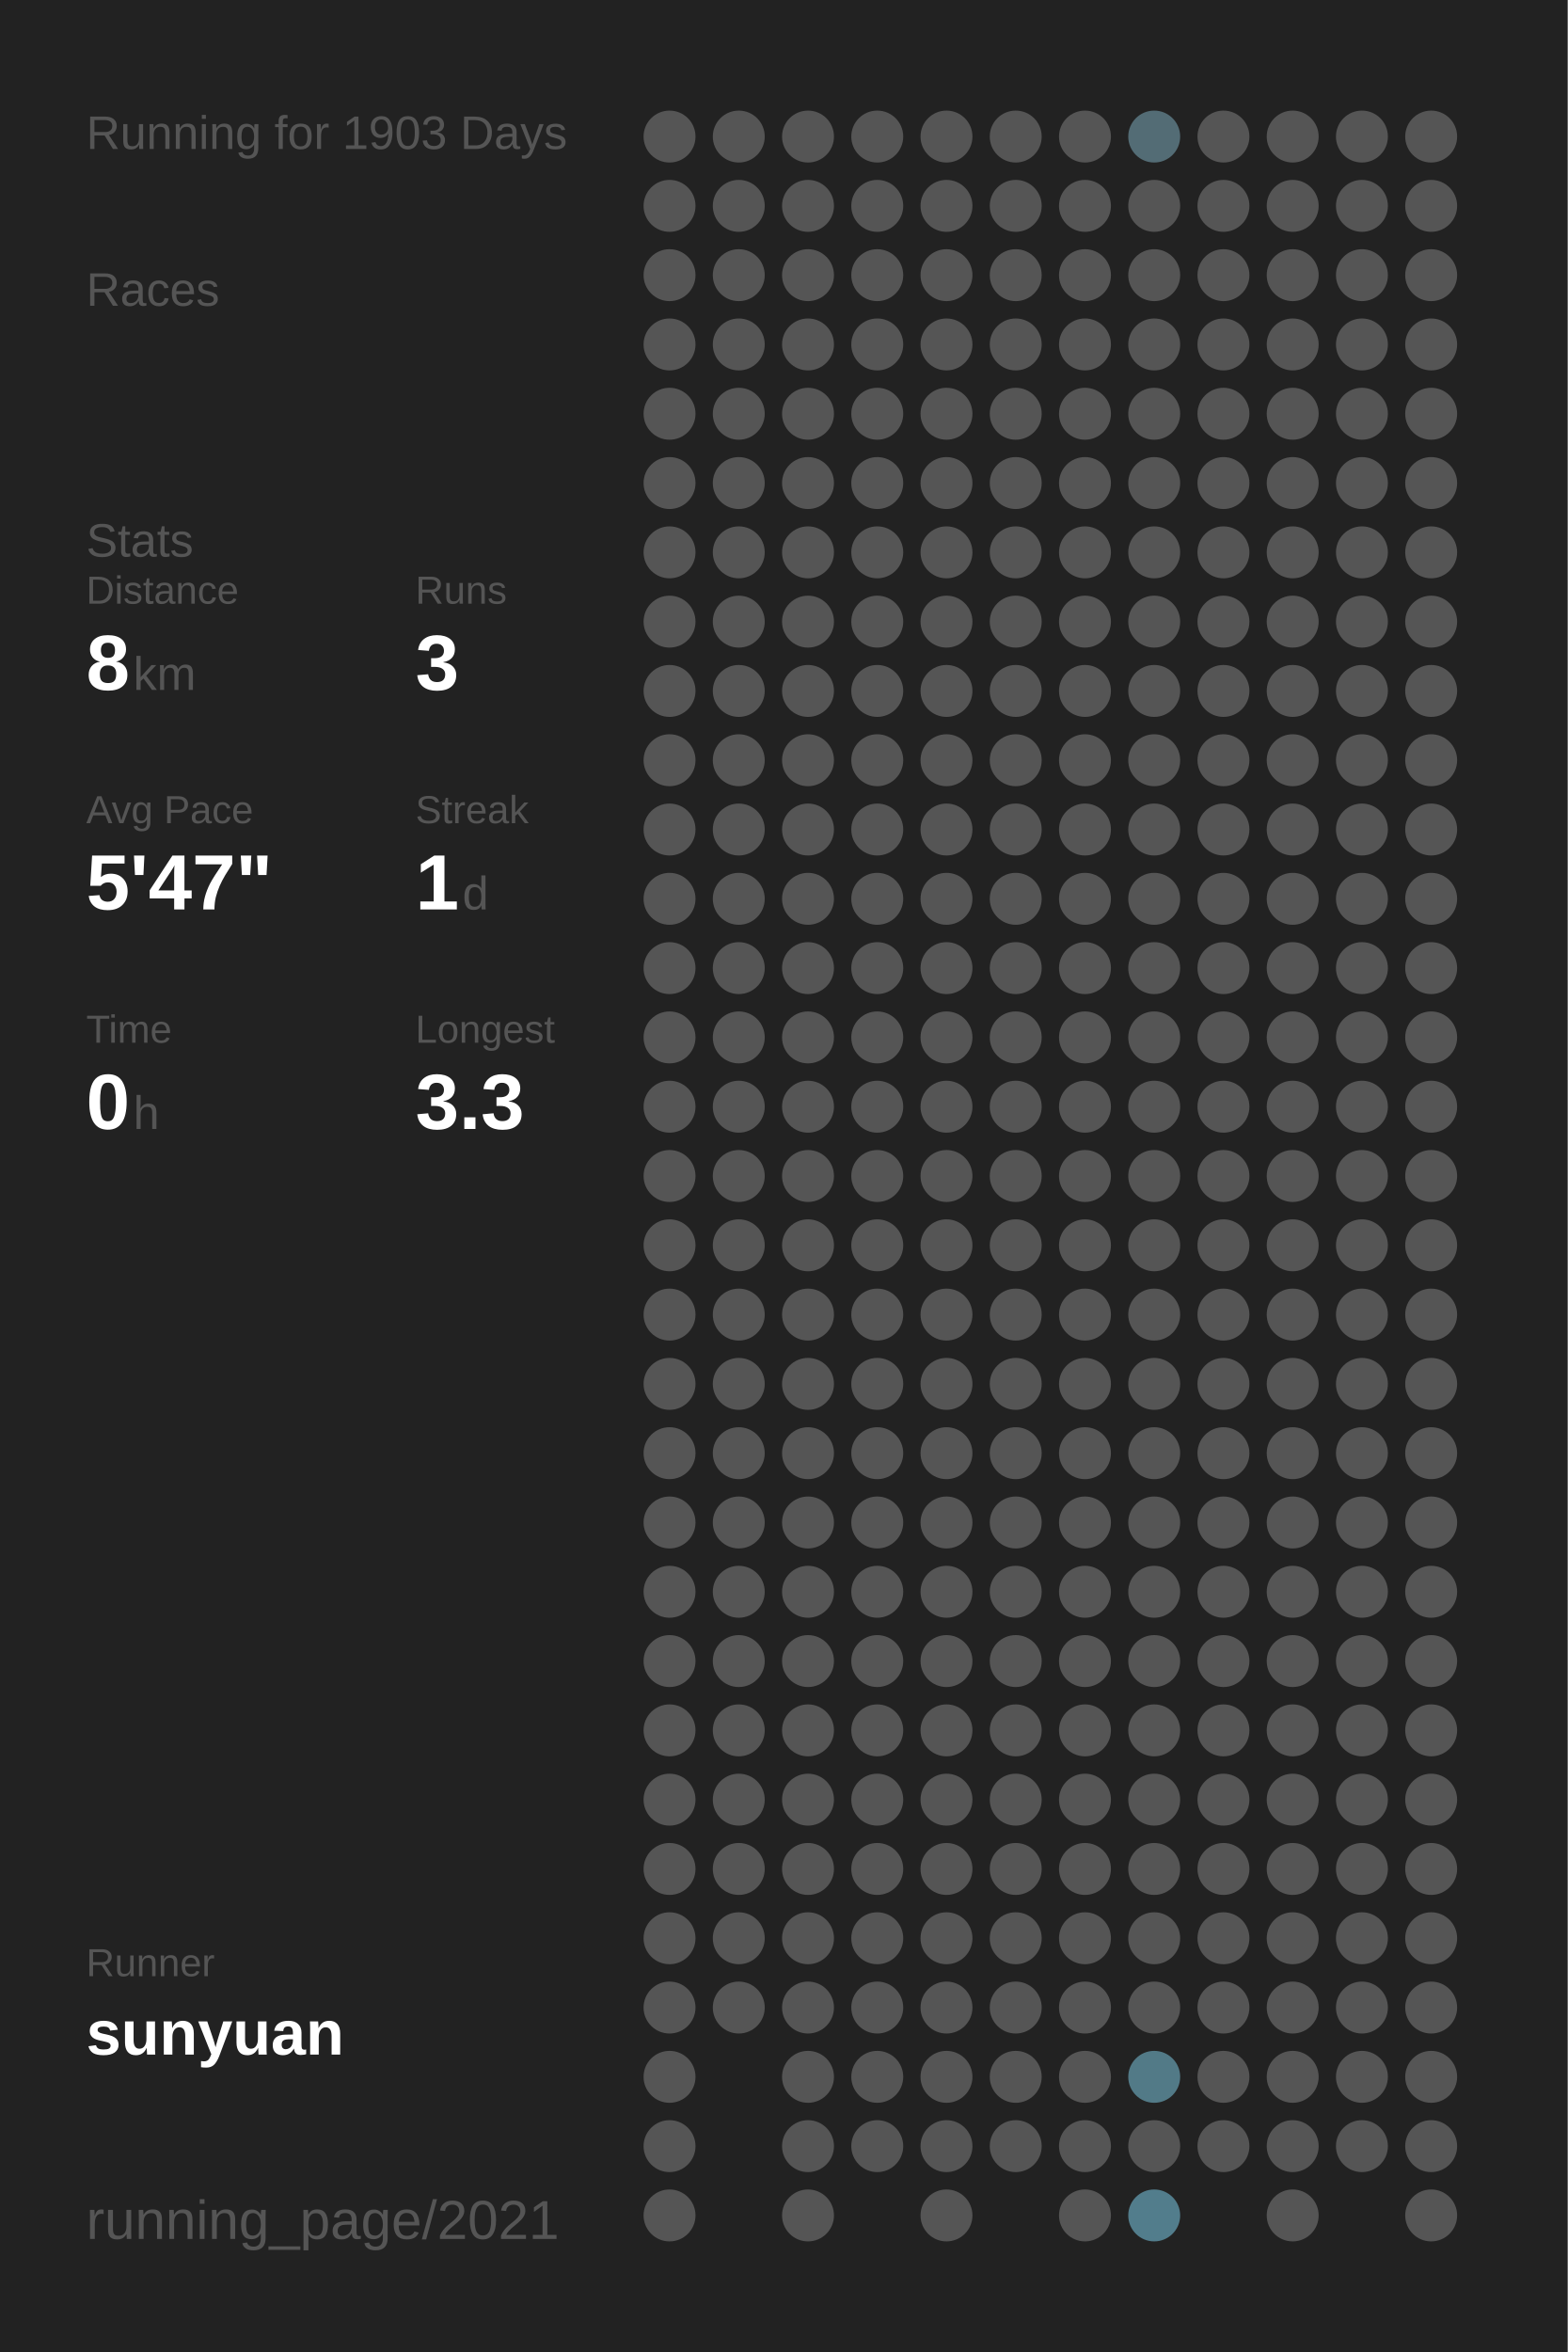
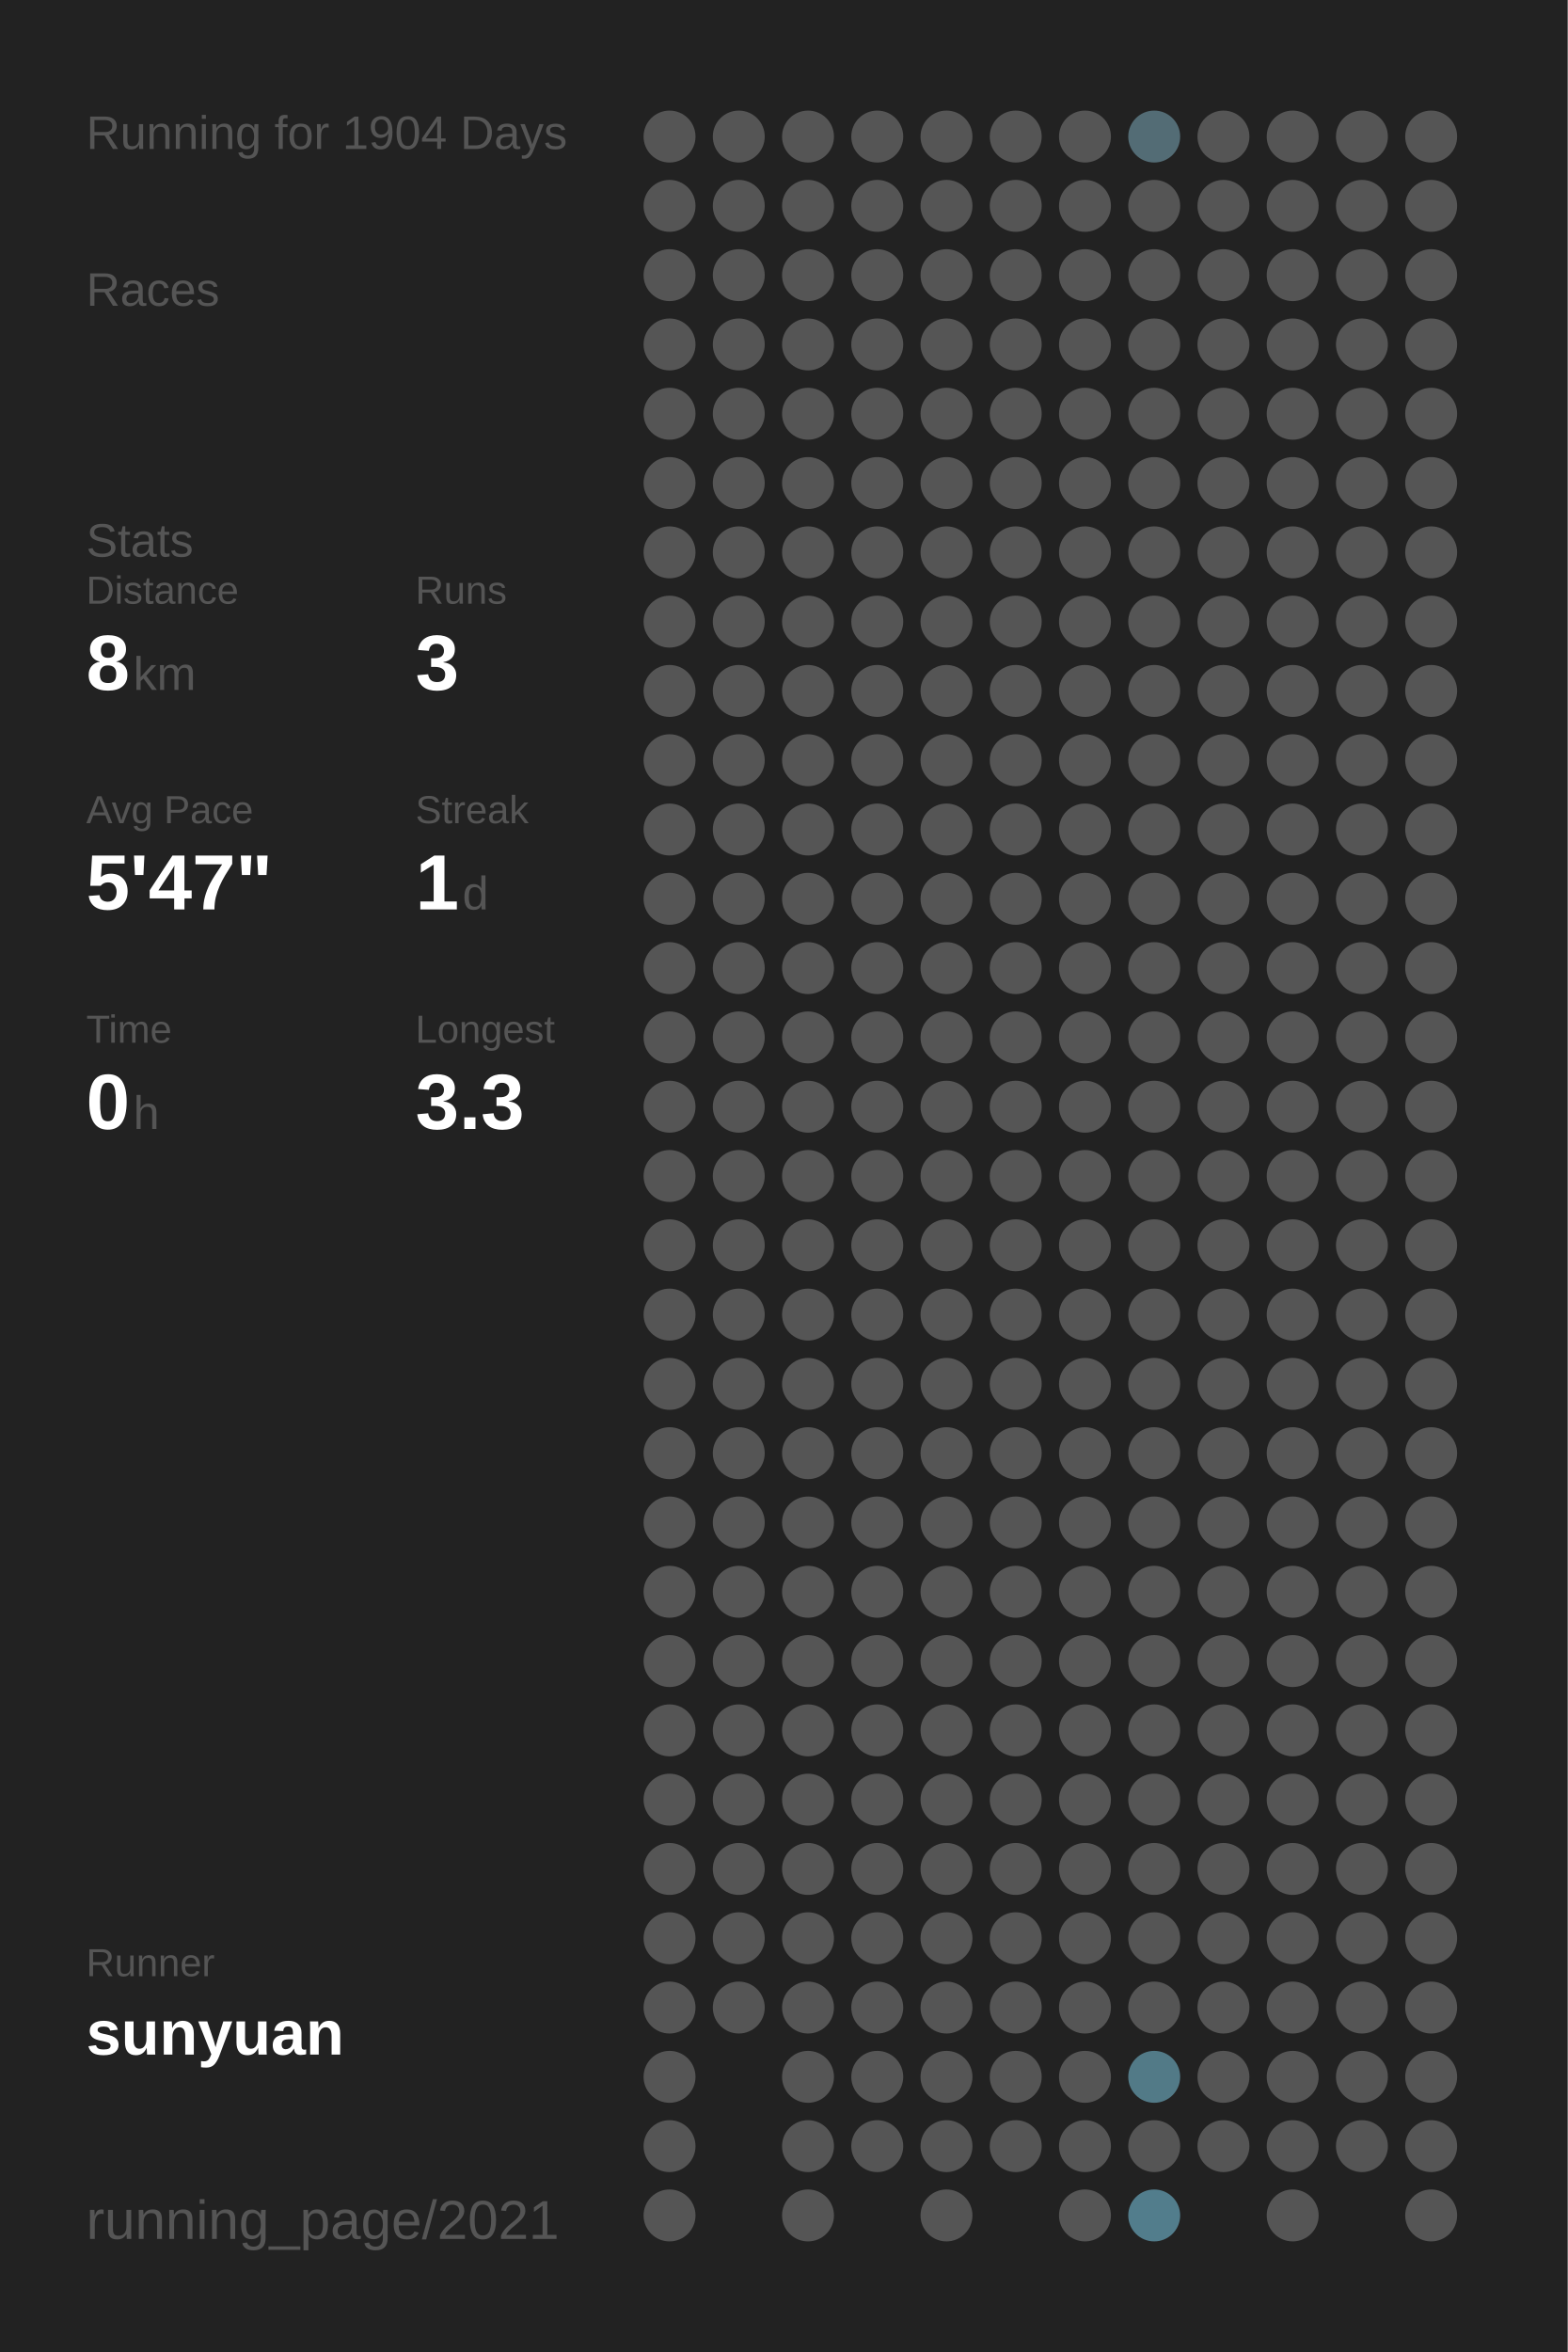
<svg xmlns="http://www.w3.org/2000/svg" baseProfile="full" height="300mm" version="1.1" viewBox="0,0,200,300" width="200mm">
  <defs />
  <rect fill="#222222" height="300" width="200" x="0" y="0" />
-   <text fill="#555555" style="font-size:6px; font-family:Arial;" x="11" y="19">Running for 1903 Days</text>
+   <text fill="#555555" style="font-size:6px; font-family:Arial;" x="11" y="19">Running for 1904 Days</text>
  <text fill="#555555" style="font-size:6px; font-family:Arial;" x="11" y="39">Races</text>
  <text fill="#555555" style="font-size:6px; font-family:Arial;" x="11" y="71">Stats</text>
  <text fill="#555555" style="font-size:5px; font-family:Arial;" x="11" y="77">Distance</text>
  <text fill="#FFFFFF" style="font-size:10px; font-family:Arial; font-weight:bold;" x="11" y="88">8</text>
  <text fill="#555555" style="font-size:6px; font-family:Arial;" x="17" y="88">km</text>
  <text fill="#555555" style="font-size:5px; font-family:Arial;" x="53" y="77">Runs</text>
  <text fill="#FFFFFF" style="font-size:10px; font-family:Arial; font-weight:bold;" x="53" y="88">3</text>
  <text fill="#555555" style="font-size:5px; font-family:Arial;" x="11" y="105">Avg Pace</text>
  <text fill="#FFFFFF" style="font-size:10px; font-family:Arial; font-weight:bold;" x="11" y="116">5'47"</text>
  <text fill="#555555" style="font-size:5px; font-family:Arial;" x="53" y="105">Streak</text>
  <text fill="#FFFFFF" style="font-size:10px; font-family:Arial; font-weight:bold;" x="53" y="116">1</text>
  <text fill="#555555" style="font-size:6px; font-family:Arial;" x="59" y="116">d</text>
  <text fill="#555555" style="font-size:5px; font-family:Arial;" x="11" y="133">Time</text>
  <text fill="#FFFFFF" style="font-size:10px; font-family:Arial; font-weight:bold;" x="11" y="144">0</text>
  <text fill="#555555" style="font-size:6px; font-family:Arial;" x="17" y="144">h</text>
  <text fill="#555555" style="font-size:5px; font-family:Arial;" x="53" y="133">Longest</text>
  <text fill="#FFFFFF" style="font-size:10px; font-family:Arial; font-weight:bold;" x="53" y="144">3.3</text>
  <text fill="#555555" style="font-size:5px; font-family:Arial;" x="11" y="252.065">Runner</text>
  <text fill="#FFFFFF" style="font-size:8px; font-family:Arial; font-weight:bold;" x="11" y="262.065">sunyuan</text>
  <text fill="#555555" style="font-size:7px; font-family:Arial;" x="11" y="285.581">running_page/2021</text>
  <circle cx="85.417" cy="17.419" fill="#555555" r="3.312" />
  <circle cx="85.417" cy="26.258" fill="#555555" r="3.312" />
  <circle cx="85.417" cy="35.097" fill="#555555" r="3.312" />
  <circle cx="85.417" cy="43.935" fill="#555555" r="3.312" />
  <circle cx="85.417" cy="52.774" fill="#555555" r="3.312" />
  <circle cx="85.417" cy="61.613" fill="#555555" r="3.312" />
  <circle cx="85.417" cy="70.452" fill="#555555" r="3.312" />
  <circle cx="85.417" cy="79.29" fill="#555555" r="3.312" />
  <circle cx="85.417" cy="88.129" fill="#555555" r="3.312" />
  <circle cx="85.417" cy="96.968" fill="#555555" r="3.312" />
  <circle cx="85.417" cy="105.806" fill="#555555" r="3.312" />
  <circle cx="85.417" cy="114.645" fill="#555555" r="3.312" />
  <circle cx="85.417" cy="123.484" fill="#555555" r="3.312" />
  <circle cx="85.417" cy="132.323" fill="#555555" r="3.312" />
  <circle cx="85.417" cy="141.161" fill="#555555" r="3.312" />
  <circle cx="85.417" cy="150" fill="#555555" r="3.312" />
  <circle cx="85.417" cy="158.839" fill="#555555" r="3.312" />
  <circle cx="85.417" cy="167.677" fill="#555555" r="3.312" />
  <circle cx="85.417" cy="176.516" fill="#555555" r="3.312" />
  <circle cx="85.417" cy="185.355" fill="#555555" r="3.312" />
  <circle cx="85.417" cy="194.194" fill="#555555" r="3.312" />
  <circle cx="85.417" cy="203.032" fill="#555555" r="3.312" />
  <circle cx="85.417" cy="211.871" fill="#555555" r="3.312" />
  <circle cx="85.417" cy="220.71" fill="#555555" r="3.312" />
  <circle cx="85.417" cy="229.548" fill="#555555" r="3.312" />
  <circle cx="85.417" cy="238.387" fill="#555555" r="3.312" />
  <circle cx="85.417" cy="247.226" fill="#555555" r="3.312" />
  <circle cx="85.417" cy="256.065" fill="#555555" r="3.312" />
  <circle cx="85.417" cy="264.903" fill="#555555" r="3.312" />
  <circle cx="85.417" cy="273.742" fill="#555555" r="3.312" />
  <circle cx="85.417" cy="282.581" fill="#555555" r="3.312" />
  <circle cx="94.25" cy="17.419" fill="#555555" r="3.312" />
  <circle cx="94.25" cy="26.258" fill="#555555" r="3.312" />
  <circle cx="94.25" cy="35.097" fill="#555555" r="3.312" />
  <circle cx="94.25" cy="43.935" fill="#555555" r="3.312" />
  <circle cx="94.25" cy="52.774" fill="#555555" r="3.312" />
  <circle cx="94.25" cy="61.613" fill="#555555" r="3.312" />
  <circle cx="94.25" cy="70.452" fill="#555555" r="3.312" />
  <circle cx="94.25" cy="79.29" fill="#555555" r="3.312" />
  <circle cx="94.25" cy="88.129" fill="#555555" r="3.312" />
  <circle cx="94.25" cy="96.968" fill="#555555" r="3.312" />
  <circle cx="94.25" cy="105.806" fill="#555555" r="3.312" />
  <circle cx="94.25" cy="114.645" fill="#555555" r="3.312" />
  <circle cx="94.25" cy="123.484" fill="#555555" r="3.312" />
  <circle cx="94.25" cy="132.323" fill="#555555" r="3.312" />
  <circle cx="94.25" cy="141.161" fill="#555555" r="3.312" />
  <circle cx="94.25" cy="150" fill="#555555" r="3.312" />
  <circle cx="94.25" cy="158.839" fill="#555555" r="3.312" />
  <circle cx="94.25" cy="167.677" fill="#555555" r="3.312" />
  <circle cx="94.25" cy="176.516" fill="#555555" r="3.312" />
  <circle cx="94.25" cy="185.355" fill="#555555" r="3.312" />
  <circle cx="94.25" cy="194.194" fill="#555555" r="3.312" />
  <circle cx="94.25" cy="203.032" fill="#555555" r="3.312" />
  <circle cx="94.25" cy="211.871" fill="#555555" r="3.312" />
  <circle cx="94.25" cy="220.71" fill="#555555" r="3.312" />
  <circle cx="94.25" cy="229.548" fill="#555555" r="3.312" />
  <circle cx="94.25" cy="238.387" fill="#555555" r="3.312" />
  <circle cx="94.25" cy="247.226" fill="#555555" r="3.312" />
  <circle cx="94.25" cy="256.065" fill="#555555" r="3.312" />
  <circle cx="103.083" cy="17.419" fill="#555555" r="3.312" />
  <circle cx="103.083" cy="26.258" fill="#555555" r="3.312" />
  <circle cx="103.083" cy="35.097" fill="#555555" r="3.312" />
  <circle cx="103.083" cy="43.935" fill="#555555" r="3.312" />
  <circle cx="103.083" cy="52.774" fill="#555555" r="3.312" />
  <circle cx="103.083" cy="61.613" fill="#555555" r="3.312" />
  <circle cx="103.083" cy="70.452" fill="#555555" r="3.312" />
  <circle cx="103.083" cy="79.29" fill="#555555" r="3.312" />
  <circle cx="103.083" cy="88.129" fill="#555555" r="3.312" />
  <circle cx="103.083" cy="96.968" fill="#555555" r="3.312" />
  <circle cx="103.083" cy="105.806" fill="#555555" r="3.312" />
  <circle cx="103.083" cy="114.645" fill="#555555" r="3.312" />
  <circle cx="103.083" cy="123.484" fill="#555555" r="3.312" />
  <circle cx="103.083" cy="132.323" fill="#555555" r="3.312" />
  <circle cx="103.083" cy="141.161" fill="#555555" r="3.312" />
  <circle cx="103.083" cy="150" fill="#555555" r="3.312" />
  <circle cx="103.083" cy="158.839" fill="#555555" r="3.312" />
  <circle cx="103.083" cy="167.677" fill="#555555" r="3.312" />
  <circle cx="103.083" cy="176.516" fill="#555555" r="3.312" />
  <circle cx="103.083" cy="185.355" fill="#555555" r="3.312" />
  <circle cx="103.083" cy="194.194" fill="#555555" r="3.312" />
  <circle cx="103.083" cy="203.032" fill="#555555" r="3.312" />
  <circle cx="103.083" cy="211.871" fill="#555555" r="3.312" />
  <circle cx="103.083" cy="220.71" fill="#555555" r="3.312" />
  <circle cx="103.083" cy="229.548" fill="#555555" r="3.312" />
  <circle cx="103.083" cy="238.387" fill="#555555" r="3.312" />
  <circle cx="103.083" cy="247.226" fill="#555555" r="3.312" />
  <circle cx="103.083" cy="256.065" fill="#555555" r="3.312" />
  <circle cx="103.083" cy="264.903" fill="#555555" r="3.312" />
  <circle cx="103.083" cy="273.742" fill="#555555" r="3.312" />
  <circle cx="103.083" cy="282.581" fill="#555555" r="3.312" />
  <circle cx="111.917" cy="17.419" fill="#555555" r="3.312" />
  <circle cx="111.917" cy="26.258" fill="#555555" r="3.312" />
  <circle cx="111.917" cy="35.097" fill="#555555" r="3.312" />
  <circle cx="111.917" cy="43.935" fill="#555555" r="3.312" />
  <circle cx="111.917" cy="52.774" fill="#555555" r="3.312" />
  <circle cx="111.917" cy="61.613" fill="#555555" r="3.312" />
  <circle cx="111.917" cy="70.452" fill="#555555" r="3.312" />
  <circle cx="111.917" cy="79.29" fill="#555555" r="3.312" />
  <circle cx="111.917" cy="88.129" fill="#555555" r="3.312" />
  <circle cx="111.917" cy="96.968" fill="#555555" r="3.312" />
  <circle cx="111.917" cy="105.806" fill="#555555" r="3.312" />
  <circle cx="111.917" cy="114.645" fill="#555555" r="3.312" />
  <circle cx="111.917" cy="123.484" fill="#555555" r="3.312" />
  <circle cx="111.917" cy="132.323" fill="#555555" r="3.312" />
  <circle cx="111.917" cy="141.161" fill="#555555" r="3.312" />
  <circle cx="111.917" cy="150" fill="#555555" r="3.312" />
  <circle cx="111.917" cy="158.839" fill="#555555" r="3.312" />
  <circle cx="111.917" cy="167.677" fill="#555555" r="3.312" />
  <circle cx="111.917" cy="176.516" fill="#555555" r="3.312" />
  <circle cx="111.917" cy="185.355" fill="#555555" r="3.312" />
  <circle cx="111.917" cy="194.194" fill="#555555" r="3.312" />
  <circle cx="111.917" cy="203.032" fill="#555555" r="3.312" />
  <circle cx="111.917" cy="211.871" fill="#555555" r="3.312" />
  <circle cx="111.917" cy="220.71" fill="#555555" r="3.312" />
  <circle cx="111.917" cy="229.548" fill="#555555" r="3.312" />
  <circle cx="111.917" cy="238.387" fill="#555555" r="3.312" />
  <circle cx="111.917" cy="247.226" fill="#555555" r="3.312" />
  <circle cx="111.917" cy="256.065" fill="#555555" r="3.312" />
  <circle cx="111.917" cy="264.903" fill="#555555" r="3.312" />
  <circle cx="111.917" cy="273.742" fill="#555555" r="3.312" />
  <circle cx="120.75" cy="17.419" fill="#555555" r="3.312" />
  <circle cx="120.75" cy="26.258" fill="#555555" r="3.312" />
  <circle cx="120.75" cy="35.097" fill="#555555" r="3.312" />
  <circle cx="120.75" cy="43.935" fill="#555555" r="3.312" />
  <circle cx="120.75" cy="52.774" fill="#555555" r="3.312" />
  <circle cx="120.75" cy="61.613" fill="#555555" r="3.312" />
  <circle cx="120.75" cy="70.452" fill="#555555" r="3.312" />
  <circle cx="120.75" cy="79.29" fill="#555555" r="3.312" />
  <circle cx="120.75" cy="88.129" fill="#555555" r="3.312" />
  <circle cx="120.75" cy="96.968" fill="#555555" r="3.312" />
  <circle cx="120.75" cy="105.806" fill="#555555" r="3.312" />
  <circle cx="120.75" cy="114.645" fill="#555555" r="3.312" />
  <circle cx="120.75" cy="123.484" fill="#555555" r="3.312" />
  <circle cx="120.75" cy="132.323" fill="#555555" r="3.312" />
  <circle cx="120.75" cy="141.161" fill="#555555" r="3.312" />
  <circle cx="120.75" cy="150" fill="#555555" r="3.312" />
  <circle cx="120.75" cy="158.839" fill="#555555" r="3.312" />
  <circle cx="120.75" cy="167.677" fill="#555555" r="3.312" />
  <circle cx="120.75" cy="176.516" fill="#555555" r="3.312" />
  <circle cx="120.75" cy="185.355" fill="#555555" r="3.312" />
  <circle cx="120.75" cy="194.194" fill="#555555" r="3.312" />
  <circle cx="120.75" cy="203.032" fill="#555555" r="3.312" />
  <circle cx="120.75" cy="211.871" fill="#555555" r="3.312" />
  <circle cx="120.75" cy="220.71" fill="#555555" r="3.312" />
  <circle cx="120.75" cy="229.548" fill="#555555" r="3.312" />
  <circle cx="120.75" cy="238.387" fill="#555555" r="3.312" />
  <circle cx="120.75" cy="247.226" fill="#555555" r="3.312" />
  <circle cx="120.75" cy="256.065" fill="#555555" r="3.312" />
  <circle cx="120.75" cy="264.903" fill="#555555" r="3.312" />
  <circle cx="120.75" cy="273.742" fill="#555555" r="3.312" />
  <circle cx="120.75" cy="282.581" fill="#555555" r="3.312" />
  <circle cx="129.583" cy="17.419" fill="#555555" r="3.312" />
  <circle cx="129.583" cy="26.258" fill="#555555" r="3.312" />
  <circle cx="129.583" cy="35.097" fill="#555555" r="3.312" />
  <circle cx="129.583" cy="43.935" fill="#555555" r="3.312" />
  <circle cx="129.583" cy="52.774" fill="#555555" r="3.312" />
  <circle cx="129.583" cy="61.613" fill="#555555" r="3.312" />
  <circle cx="129.583" cy="70.452" fill="#555555" r="3.312" />
  <circle cx="129.583" cy="79.29" fill="#555555" r="3.312" />
  <circle cx="129.583" cy="88.129" fill="#555555" r="3.312" />
  <circle cx="129.583" cy="96.968" fill="#555555" r="3.312" />
  <circle cx="129.583" cy="105.806" fill="#555555" r="3.312" />
  <circle cx="129.583" cy="114.645" fill="#555555" r="3.312" />
  <circle cx="129.583" cy="123.484" fill="#555555" r="3.312" />
  <circle cx="129.583" cy="132.323" fill="#555555" r="3.312" />
  <circle cx="129.583" cy="141.161" fill="#555555" r="3.312" />
  <circle cx="129.583" cy="150" fill="#555555" r="3.312" />
  <circle cx="129.583" cy="158.839" fill="#555555" r="3.312" />
  <circle cx="129.583" cy="167.677" fill="#555555" r="3.312" />
  <circle cx="129.583" cy="176.516" fill="#555555" r="3.312" />
  <circle cx="129.583" cy="185.355" fill="#555555" r="3.312" />
  <circle cx="129.583" cy="194.194" fill="#555555" r="3.312" />
  <circle cx="129.583" cy="203.032" fill="#555555" r="3.312" />
  <circle cx="129.583" cy="211.871" fill="#555555" r="3.312" />
  <circle cx="129.583" cy="220.71" fill="#555555" r="3.312" />
  <circle cx="129.583" cy="229.548" fill="#555555" r="3.312" />
  <circle cx="129.583" cy="238.387" fill="#555555" r="3.312" />
  <circle cx="129.583" cy="247.226" fill="#555555" r="3.312" />
  <circle cx="129.583" cy="256.065" fill="#555555" r="3.312" />
  <circle cx="129.583" cy="264.903" fill="#555555" r="3.312" />
  <circle cx="129.583" cy="273.742" fill="#555555" r="3.312" />
  <circle cx="138.417" cy="17.419" fill="#555555" r="3.312" />
  <circle cx="138.417" cy="26.258" fill="#555555" r="3.312" />
  <circle cx="138.417" cy="35.097" fill="#555555" r="3.312" />
  <circle cx="138.417" cy="43.935" fill="#555555" r="3.312" />
  <circle cx="138.417" cy="52.774" fill="#555555" r="3.312" />
  <circle cx="138.417" cy="61.613" fill="#555555" r="3.312" />
  <circle cx="138.417" cy="70.452" fill="#555555" r="3.312" />
  <circle cx="138.417" cy="79.29" fill="#555555" r="3.312" />
  <circle cx="138.417" cy="88.129" fill="#555555" r="3.312" />
  <circle cx="138.417" cy="96.968" fill="#555555" r="3.312" />
  <circle cx="138.417" cy="105.806" fill="#555555" r="3.312" />
  <circle cx="138.417" cy="114.645" fill="#555555" r="3.312" />
  <circle cx="138.417" cy="123.484" fill="#555555" r="3.312" />
  <circle cx="138.417" cy="132.323" fill="#555555" r="3.312" />
  <circle cx="138.417" cy="141.161" fill="#555555" r="3.312" />
  <circle cx="138.417" cy="150" fill="#555555" r="3.312" />
  <circle cx="138.417" cy="158.839" fill="#555555" r="3.312" />
  <circle cx="138.417" cy="167.677" fill="#555555" r="3.312" />
  <circle cx="138.417" cy="176.516" fill="#555555" r="3.312" />
  <circle cx="138.417" cy="185.355" fill="#555555" r="3.312" />
  <circle cx="138.417" cy="194.194" fill="#555555" r="3.312" />
  <circle cx="138.417" cy="203.032" fill="#555555" r="3.312" />
  <circle cx="138.417" cy="211.871" fill="#555555" r="3.312" />
  <circle cx="138.417" cy="220.71" fill="#555555" r="3.312" />
  <circle cx="138.417" cy="229.548" fill="#555555" r="3.312" />
  <circle cx="138.417" cy="238.387" fill="#555555" r="3.312" />
  <circle cx="138.417" cy="247.226" fill="#555555" r="3.312" />
  <circle cx="138.417" cy="256.065" fill="#555555" r="3.312" />
  <circle cx="138.417" cy="264.903" fill="#555555" r="3.312" />
  <circle cx="138.417" cy="273.742" fill="#555555" r="3.312" />
  <circle cx="138.417" cy="282.581" fill="#555555" r="3.312" />
  <circle cx="147.25" cy="17.419" fill="#536c75" r="3.312" />
  <circle cx="147.25" cy="26.258" fill="#555555" r="3.312" />
  <circle cx="147.25" cy="35.097" fill="#555555" r="3.312" />
  <circle cx="147.25" cy="43.935" fill="#555555" r="3.312" />
  <circle cx="147.25" cy="52.774" fill="#555555" r="3.312" />
  <circle cx="147.25" cy="61.613" fill="#555555" r="3.312" />
  <circle cx="147.25" cy="70.452" fill="#555555" r="3.312" />
  <circle cx="147.25" cy="79.29" fill="#555555" r="3.312" />
  <circle cx="147.25" cy="88.129" fill="#555555" r="3.312" />
  <circle cx="147.25" cy="96.968" fill="#555555" r="3.312" />
  <circle cx="147.25" cy="105.806" fill="#555555" r="3.312" />
  <circle cx="147.25" cy="114.645" fill="#555555" r="3.312" />
  <circle cx="147.25" cy="123.484" fill="#555555" r="3.312" />
  <circle cx="147.25" cy="132.323" fill="#555555" r="3.312" />
  <circle cx="147.25" cy="141.161" fill="#555555" r="3.312" />
  <circle cx="147.25" cy="150" fill="#555555" r="3.312" />
  <circle cx="147.25" cy="158.839" fill="#555555" r="3.312" />
  <circle cx="147.25" cy="167.677" fill="#555555" r="3.312" />
  <circle cx="147.25" cy="176.516" fill="#555555" r="3.312" />
  <circle cx="147.25" cy="185.355" fill="#555555" r="3.312" />
  <circle cx="147.25" cy="194.194" fill="#555555" r="3.312" />
  <circle cx="147.25" cy="203.032" fill="#555555" r="3.312" />
  <circle cx="147.25" cy="211.871" fill="#555555" r="3.312" />
  <circle cx="147.25" cy="220.71" fill="#555555" r="3.312" />
  <circle cx="147.25" cy="229.548" fill="#555555" r="3.312" />
  <circle cx="147.25" cy="238.387" fill="#555555" r="3.312" />
  <circle cx="147.25" cy="247.226" fill="#555555" r="3.312" />
  <circle cx="147.25" cy="256.065" fill="#555555" r="3.312" />
  <circle cx="147.25" cy="264.903" fill="#527a87" r="3.312" />
  <circle cx="147.25" cy="273.742" fill="#555555" r="3.312" />
  <circle cx="147.25" cy="282.581" fill="#527d8c" r="3.312" />
  <circle cx="156.083" cy="17.419" fill="#555555" r="3.312" />
  <circle cx="156.083" cy="26.258" fill="#555555" r="3.312" />
  <circle cx="156.083" cy="35.097" fill="#555555" r="3.312" />
  <circle cx="156.083" cy="43.935" fill="#555555" r="3.312" />
  <circle cx="156.083" cy="52.774" fill="#555555" r="3.312" />
  <circle cx="156.083" cy="61.613" fill="#555555" r="3.312" />
  <circle cx="156.083" cy="70.452" fill="#555555" r="3.312" />
  <circle cx="156.083" cy="79.29" fill="#555555" r="3.312" />
  <circle cx="156.083" cy="88.129" fill="#555555" r="3.312" />
  <circle cx="156.083" cy="96.968" fill="#555555" r="3.312" />
  <circle cx="156.083" cy="105.806" fill="#555555" r="3.312" />
  <circle cx="156.083" cy="114.645" fill="#555555" r="3.312" />
  <circle cx="156.083" cy="123.484" fill="#555555" r="3.312" />
  <circle cx="156.083" cy="132.323" fill="#555555" r="3.312" />
  <circle cx="156.083" cy="141.161" fill="#555555" r="3.312" />
  <circle cx="156.083" cy="150" fill="#555555" r="3.312" />
  <circle cx="156.083" cy="158.839" fill="#555555" r="3.312" />
  <circle cx="156.083" cy="167.677" fill="#555555" r="3.312" />
  <circle cx="156.083" cy="176.516" fill="#555555" r="3.312" />
  <circle cx="156.083" cy="185.355" fill="#555555" r="3.312" />
  <circle cx="156.083" cy="194.194" fill="#555555" r="3.312" />
  <circle cx="156.083" cy="203.032" fill="#555555" r="3.312" />
  <circle cx="156.083" cy="211.871" fill="#555555" r="3.312" />
  <circle cx="156.083" cy="220.71" fill="#555555" r="3.312" />
  <circle cx="156.083" cy="229.548" fill="#555555" r="3.312" />
  <circle cx="156.083" cy="238.387" fill="#555555" r="3.312" />
  <circle cx="156.083" cy="247.226" fill="#555555" r="3.312" />
  <circle cx="156.083" cy="256.065" fill="#555555" r="3.312" />
  <circle cx="156.083" cy="264.903" fill="#555555" r="3.312" />
  <circle cx="156.083" cy="273.742" fill="#555555" r="3.312" />
  <circle cx="164.917" cy="17.419" fill="#555555" r="3.312" />
  <circle cx="164.917" cy="26.258" fill="#555555" r="3.312" />
  <circle cx="164.917" cy="35.097" fill="#555555" r="3.312" />
  <circle cx="164.917" cy="43.935" fill="#555555" r="3.312" />
  <circle cx="164.917" cy="52.774" fill="#555555" r="3.312" />
  <circle cx="164.917" cy="61.613" fill="#555555" r="3.312" />
  <circle cx="164.917" cy="70.452" fill="#555555" r="3.312" />
  <circle cx="164.917" cy="79.29" fill="#555555" r="3.312" />
  <circle cx="164.917" cy="88.129" fill="#555555" r="3.312" />
  <circle cx="164.917" cy="96.968" fill="#555555" r="3.312" />
  <circle cx="164.917" cy="105.806" fill="#555555" r="3.312" />
  <circle cx="164.917" cy="114.645" fill="#555555" r="3.312" />
  <circle cx="164.917" cy="123.484" fill="#555555" r="3.312" />
  <circle cx="164.917" cy="132.323" fill="#555555" r="3.312" />
  <circle cx="164.917" cy="141.161" fill="#555555" r="3.312" />
  <circle cx="164.917" cy="150" fill="#555555" r="3.312" />
  <circle cx="164.917" cy="158.839" fill="#555555" r="3.312" />
  <circle cx="164.917" cy="167.677" fill="#555555" r="3.312" />
  <circle cx="164.917" cy="176.516" fill="#555555" r="3.312" />
  <circle cx="164.917" cy="185.355" fill="#555555" r="3.312" />
  <circle cx="164.917" cy="194.194" fill="#555555" r="3.312" />
  <circle cx="164.917" cy="203.032" fill="#555555" r="3.312" />
  <circle cx="164.917" cy="211.871" fill="#555555" r="3.312" />
  <circle cx="164.917" cy="220.71" fill="#555555" r="3.312" />
  <circle cx="164.917" cy="229.548" fill="#555555" r="3.312" />
  <circle cx="164.917" cy="238.387" fill="#555555" r="3.312" />
  <circle cx="164.917" cy="247.226" fill="#555555" r="3.312" />
  <circle cx="164.917" cy="256.065" fill="#555555" r="3.312" />
  <circle cx="164.917" cy="264.903" fill="#555555" r="3.312" />
  <circle cx="164.917" cy="273.742" fill="#555555" r="3.312" />
  <circle cx="164.917" cy="282.581" fill="#555555" r="3.312" />
  <circle cx="173.75" cy="17.419" fill="#555555" r="3.312" />
  <circle cx="173.75" cy="26.258" fill="#555555" r="3.312" />
  <circle cx="173.75" cy="35.097" fill="#555555" r="3.312" />
  <circle cx="173.75" cy="43.935" fill="#555555" r="3.312" />
  <circle cx="173.75" cy="52.774" fill="#555555" r="3.312" />
  <circle cx="173.75" cy="61.613" fill="#555555" r="3.312" />
  <circle cx="173.75" cy="70.452" fill="#555555" r="3.312" />
  <circle cx="173.75" cy="79.29" fill="#555555" r="3.312" />
  <circle cx="173.75" cy="88.129" fill="#555555" r="3.312" />
  <circle cx="173.75" cy="96.968" fill="#555555" r="3.312" />
  <circle cx="173.75" cy="105.806" fill="#555555" r="3.312" />
  <circle cx="173.75" cy="114.645" fill="#555555" r="3.312" />
  <circle cx="173.75" cy="123.484" fill="#555555" r="3.312" />
  <circle cx="173.75" cy="132.323" fill="#555555" r="3.312" />
  <circle cx="173.75" cy="141.161" fill="#555555" r="3.312" />
  <circle cx="173.75" cy="150" fill="#555555" r="3.312" />
  <circle cx="173.75" cy="158.839" fill="#555555" r="3.312" />
  <circle cx="173.75" cy="167.677" fill="#555555" r="3.312" />
  <circle cx="173.75" cy="176.516" fill="#555555" r="3.312" />
  <circle cx="173.75" cy="185.355" fill="#555555" r="3.312" />
  <circle cx="173.75" cy="194.194" fill="#555555" r="3.312" />
  <circle cx="173.75" cy="203.032" fill="#555555" r="3.312" />
  <circle cx="173.75" cy="211.871" fill="#555555" r="3.312" />
  <circle cx="173.75" cy="220.71" fill="#555555" r="3.312" />
  <circle cx="173.75" cy="229.548" fill="#555555" r="3.312" />
  <circle cx="173.75" cy="238.387" fill="#555555" r="3.312" />
  <circle cx="173.75" cy="247.226" fill="#555555" r="3.312" />
  <circle cx="173.75" cy="256.065" fill="#555555" r="3.312" />
  <circle cx="173.75" cy="264.903" fill="#555555" r="3.312" />
  <circle cx="173.75" cy="273.742" fill="#555555" r="3.312" />
  <circle cx="182.583" cy="17.419" fill="#555555" r="3.312" />
  <circle cx="182.583" cy="26.258" fill="#555555" r="3.312" />
  <circle cx="182.583" cy="35.097" fill="#555555" r="3.312" />
  <circle cx="182.583" cy="43.935" fill="#555555" r="3.312" />
  <circle cx="182.583" cy="52.774" fill="#555555" r="3.312" />
  <circle cx="182.583" cy="61.613" fill="#555555" r="3.312" />
  <circle cx="182.583" cy="70.452" fill="#555555" r="3.312" />
  <circle cx="182.583" cy="79.29" fill="#555555" r="3.312" />
  <circle cx="182.583" cy="88.129" fill="#555555" r="3.312" />
  <circle cx="182.583" cy="96.968" fill="#555555" r="3.312" />
  <circle cx="182.583" cy="105.806" fill="#555555" r="3.312" />
  <circle cx="182.583" cy="114.645" fill="#555555" r="3.312" />
  <circle cx="182.583" cy="123.484" fill="#555555" r="3.312" />
  <circle cx="182.583" cy="132.323" fill="#555555" r="3.312" />
  <circle cx="182.583" cy="141.161" fill="#555555" r="3.312" />
  <circle cx="182.583" cy="150" fill="#555555" r="3.312" />
  <circle cx="182.583" cy="158.839" fill="#555555" r="3.312" />
  <circle cx="182.583" cy="167.677" fill="#555555" r="3.312" />
  <circle cx="182.583" cy="176.516" fill="#555555" r="3.312" />
  <circle cx="182.583" cy="185.355" fill="#555555" r="3.312" />
  <circle cx="182.583" cy="194.194" fill="#555555" r="3.312" />
  <circle cx="182.583" cy="203.032" fill="#555555" r="3.312" />
  <circle cx="182.583" cy="211.871" fill="#555555" r="3.312" />
  <circle cx="182.583" cy="220.71" fill="#555555" r="3.312" />
  <circle cx="182.583" cy="229.548" fill="#555555" r="3.312" />
  <circle cx="182.583" cy="238.387" fill="#555555" r="3.312" />
  <circle cx="182.583" cy="247.226" fill="#555555" r="3.312" />
  <circle cx="182.583" cy="256.065" fill="#555555" r="3.312" />
  <circle cx="182.583" cy="264.903" fill="#555555" r="3.312" />
  <circle cx="182.583" cy="273.742" fill="#555555" r="3.312" />
  <circle cx="182.583" cy="282.581" fill="#555555" r="3.312" />
</svg>
